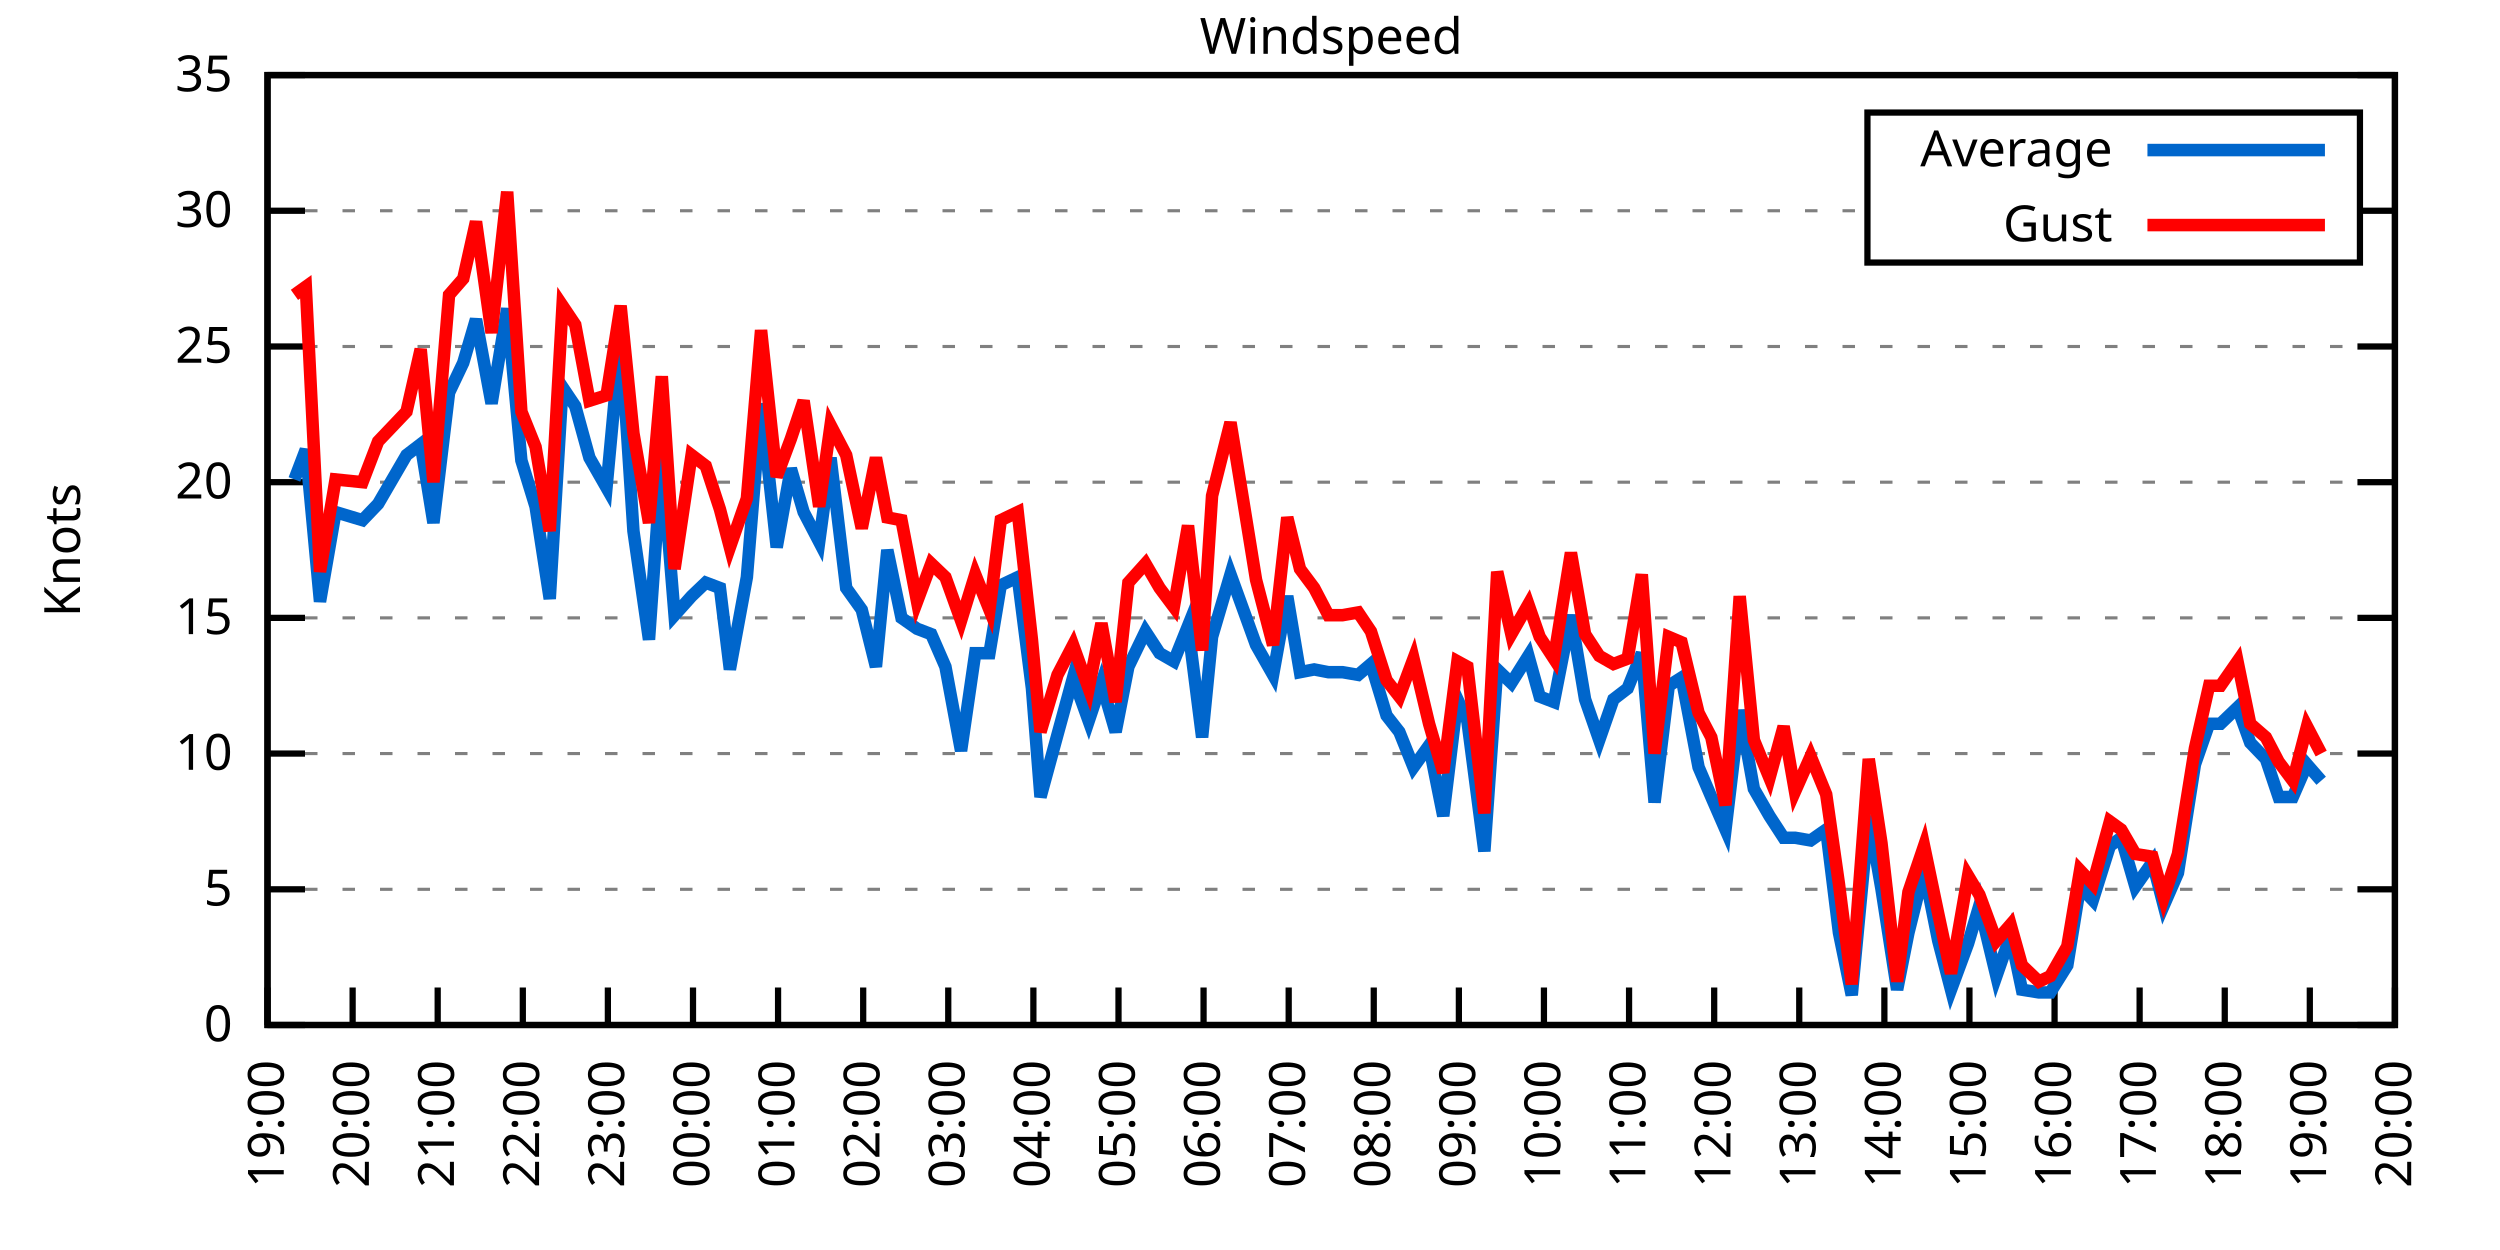
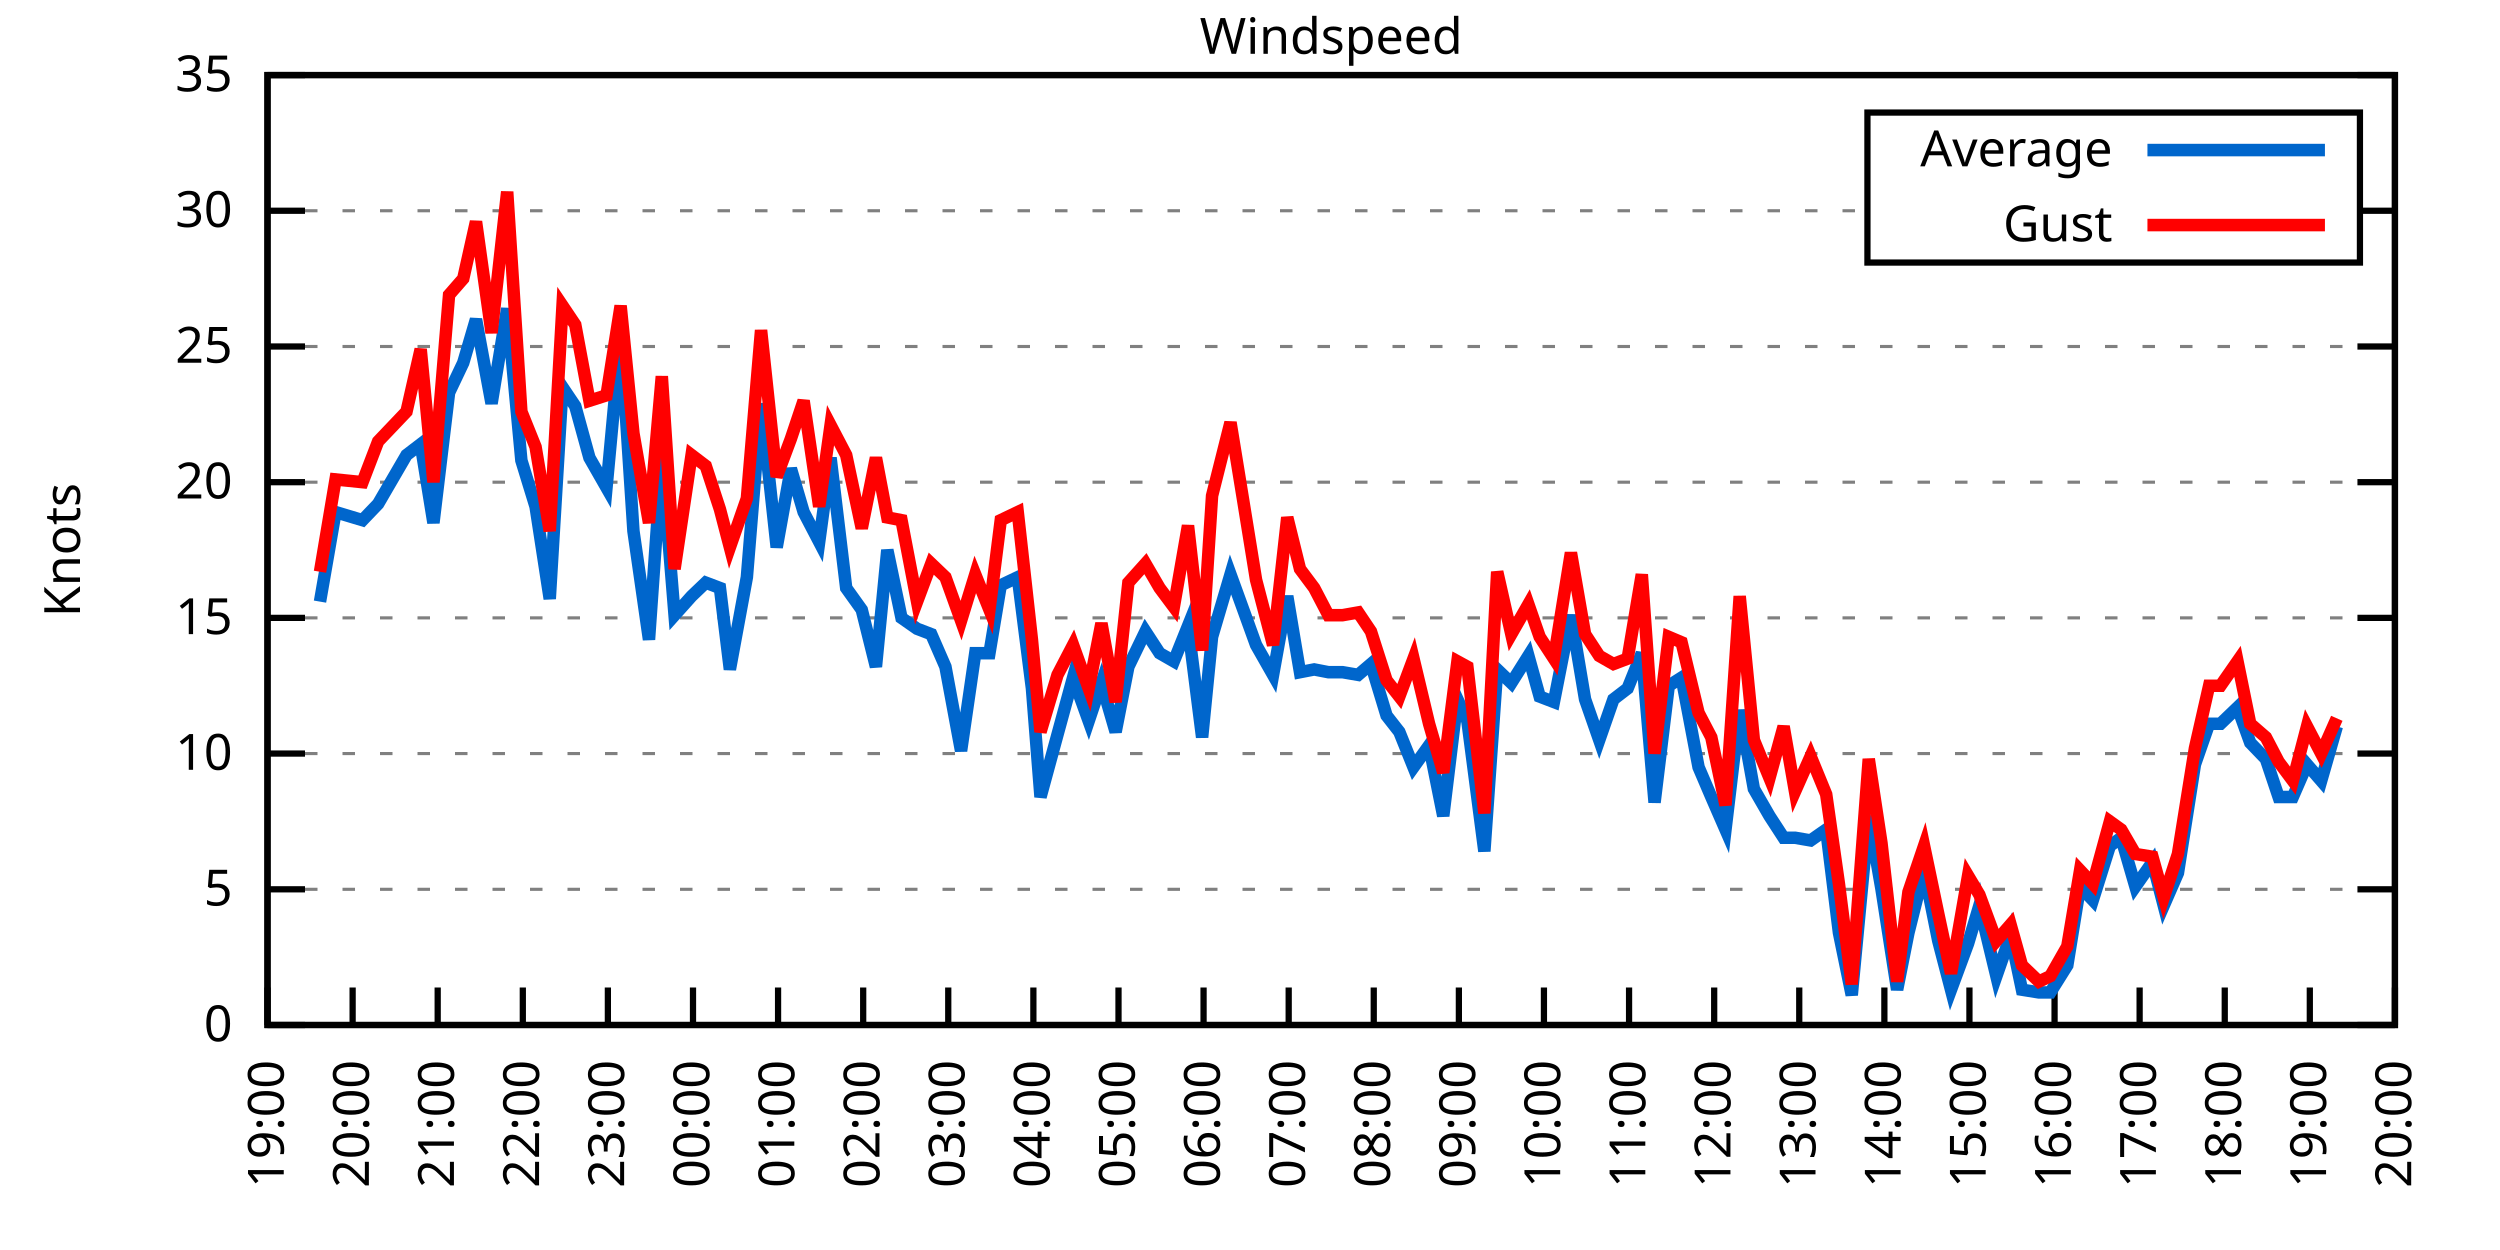
<svg xmlns="http://www.w3.org/2000/svg" xmlns:xlink="http://www.w3.org/1999/xlink" width="400" height="200" viewBox="0 0 400 200">
  <g id="gnuplot_canvas">
    <rect x="0" y="0" width="400" height="200" fill="none" />
    <defs>
      <circle id="gpDot" r="0.5" stroke-width="0.5" stroke="currentColor" />
      <path id="gpPt0" stroke-width="0.333" stroke="currentColor" d="M-1,0 h2 M0,-1 v2" />
      <path id="gpPt1" stroke-width="0.333" stroke="currentColor" d="M-1,-1 L1,1 M1,-1 L-1,1" />
      <path id="gpPt2" stroke-width="0.333" stroke="currentColor" d="M-1,0 L1,0 M0,-1 L0,1 M-1,-1 L1,1 M-1,1 L1,-1" />
      <rect id="gpPt3" stroke-width="0.333" stroke="currentColor" x="-1" y="-1" width="2" height="2" />
      <rect id="gpPt4" stroke-width="0.333" stroke="currentColor" fill="currentColor" x="-1" y="-1" width="2" height="2" />
      <circle id="gpPt5" stroke-width="0.333" stroke="currentColor" cx="0" cy="0" r="1" />
      <use xlink:href="#gpPt5" id="gpPt6" fill="currentColor" stroke="none" />
      <path id="gpPt7" stroke-width="0.333" stroke="currentColor" d="M0,-1.33 L-1.33,0.67 L1.33,0.67 z" />
      <use xlink:href="#gpPt7" id="gpPt8" fill="currentColor" stroke="none" />
      <use xlink:href="#gpPt7" id="gpPt9" stroke="currentColor" transform="rotate(180)" />
      <use xlink:href="#gpPt9" id="gpPt10" fill="currentColor" stroke="none" />
      <use xlink:href="#gpPt3" id="gpPt11" stroke="currentColor" transform="rotate(45)" />
      <use xlink:href="#gpPt11" id="gpPt12" fill="currentColor" stroke="none" />
      <path id="gpPt13" stroke-width="0.333" stroke="currentColor" d="M0,1.330 L1.265,0.411 L0.782,-1.067 L-0.782,-1.076 L-1.265,0.411 z" />
      <use xlink:href="#gpPt13" id="gpPt14" fill="currentColor" stroke="none" />
      <filter id="textbox" filterUnits="objectBoundingBox" x="0" y="0" height="1" width="1">
        <feFlood flood-color="white" flood-opacity="1" result="bgnd" />
        <feComposite in="SourceGraphic" in2="bgnd" operator="atop" />
      </filter>
      <filter id="greybox" filterUnits="objectBoundingBox" x="0" y="0" height="1" width="1">
        <feFlood flood-color="lightgrey" flood-opacity="1" result="grey" />
        <feComposite in="SourceGraphic" in2="grey" operator="atop" />
      </filter>
    </defs>
    <g fill="none" color="white" stroke="currentColor" stroke-width="1.00" stroke-linecap="butt" stroke-linejoin="miter">
</g>
    <g fill="none" color="black" stroke="currentColor" stroke-width="1.00" stroke-linecap="butt" stroke-linejoin="miter">
      <g stroke="none" shape-rendering="crispEdges">
        <polygon fill="rgb(255, 255, 255)" points="42.80,164.00 383.18,164.00 383.18,12.02 42.80,12.02 " />
      </g>
    </g>
    <g fill="none" color="black" stroke="currentColor" stroke-width="1.00" stroke-linecap="butt" stroke-linejoin="miter">
</g>
    <g fill="none" color="black" stroke="black" stroke-width="0.50" stroke-linecap="butt" stroke-linejoin="miter">
</g>
    <g fill="none" color="gray" stroke="currentColor" stroke-width="0.50" stroke-linecap="butt" stroke-linejoin="miter">
      <path stroke="gray" stroke-dasharray="2,4" class="gridline" d="M42.80,164.00 L383.19,164.00  " />
    </g>
    <g fill="none" color="gray" stroke="gray" stroke-width="1.00" stroke-linecap="butt" stroke-linejoin="miter">
</g>
    <g fill="none" color="black" stroke="currentColor" stroke-width="1.00" stroke-linecap="butt" stroke-linejoin="miter">
      <path stroke="black" d="M42.80,164.00 L48.80,164.00 M383.19,164.00 L377.19,164.00  " />
      <g transform="translate(37.20,166.60)" stroke="none" fill="black" font-family="Sans" font-size="8.00" text-anchor="end">
        <text>
          <tspan font-family="Sans"> 0</tspan>
        </text>
      </g>
    </g>
    <g fill="none" color="black" stroke="currentColor" stroke-width="1.00" stroke-linecap="butt" stroke-linejoin="miter">
</g>
    <g fill="none" color="black" stroke="black" stroke-width="0.50" stroke-linecap="butt" stroke-linejoin="miter">
</g>
    <g fill="none" color="gray" stroke="currentColor" stroke-width="0.50" stroke-linecap="butt" stroke-linejoin="miter">
      <path stroke="gray" stroke-dasharray="2,4" class="gridline" d="M42.80,142.29 L383.19,142.29  " />
    </g>
    <g fill="none" color="gray" stroke="gray" stroke-width="1.00" stroke-linecap="butt" stroke-linejoin="miter">
</g>
    <g fill="none" color="black" stroke="currentColor" stroke-width="1.00" stroke-linecap="butt" stroke-linejoin="miter">
      <path stroke="black" d="M42.80,142.29 L48.80,142.29 M383.19,142.29 L377.19,142.29  " />
      <g transform="translate(37.20,144.89)" stroke="none" fill="black" font-family="Sans" font-size="8.00" text-anchor="end">
        <text>
          <tspan font-family="Sans"> 5</tspan>
        </text>
      </g>
    </g>
    <g fill="none" color="black" stroke="currentColor" stroke-width="1.00" stroke-linecap="butt" stroke-linejoin="miter">
</g>
    <g fill="none" color="black" stroke="black" stroke-width="0.50" stroke-linecap="butt" stroke-linejoin="miter">
</g>
    <g fill="none" color="gray" stroke="currentColor" stroke-width="0.50" stroke-linecap="butt" stroke-linejoin="miter">
      <path stroke="gray" stroke-dasharray="2,4" class="gridline" d="M42.80,120.57 L383.19,120.57  " />
    </g>
    <g fill="none" color="gray" stroke="gray" stroke-width="1.00" stroke-linecap="butt" stroke-linejoin="miter">
</g>
    <g fill="none" color="black" stroke="currentColor" stroke-width="1.00" stroke-linecap="butt" stroke-linejoin="miter">
      <path stroke="black" d="M42.80,120.57 L48.80,120.57 M383.19,120.57 L377.19,120.57  " />
      <g transform="translate(37.20,123.17)" stroke="none" fill="black" font-family="Sans" font-size="8.00" text-anchor="end">
        <text>
          <tspan font-family="Sans"> 10</tspan>
        </text>
      </g>
    </g>
    <g fill="none" color="black" stroke="currentColor" stroke-width="1.00" stroke-linecap="butt" stroke-linejoin="miter">
</g>
    <g fill="none" color="black" stroke="black" stroke-width="0.50" stroke-linecap="butt" stroke-linejoin="miter">
</g>
    <g fill="none" color="gray" stroke="currentColor" stroke-width="0.50" stroke-linecap="butt" stroke-linejoin="miter">
      <path stroke="gray" stroke-dasharray="2,4" class="gridline" d="M42.80,98.86 L383.19,98.86  " />
    </g>
    <g fill="none" color="gray" stroke="gray" stroke-width="1.00" stroke-linecap="butt" stroke-linejoin="miter">
</g>
    <g fill="none" color="black" stroke="currentColor" stroke-width="1.00" stroke-linecap="butt" stroke-linejoin="miter">
      <path stroke="black" d="M42.80,98.86 L48.80,98.86 M383.19,98.86 L377.19,98.86  " />
      <g transform="translate(37.20,101.46)" stroke="none" fill="black" font-family="Sans" font-size="8.00" text-anchor="end">
        <text>
          <tspan font-family="Sans"> 15</tspan>
        </text>
      </g>
    </g>
    <g fill="none" color="black" stroke="currentColor" stroke-width="1.00" stroke-linecap="butt" stroke-linejoin="miter">
</g>
    <g fill="none" color="black" stroke="black" stroke-width="0.50" stroke-linecap="butt" stroke-linejoin="miter">
</g>
    <g fill="none" color="gray" stroke="currentColor" stroke-width="0.50" stroke-linecap="butt" stroke-linejoin="miter">
      <path stroke="gray" stroke-dasharray="2,4" class="gridline" d="M42.80,77.15 L383.19,77.15  " />
    </g>
    <g fill="none" color="gray" stroke="gray" stroke-width="1.00" stroke-linecap="butt" stroke-linejoin="miter">
</g>
    <g fill="none" color="black" stroke="currentColor" stroke-width="1.00" stroke-linecap="butt" stroke-linejoin="miter">
      <path stroke="black" d="M42.80,77.15 L48.80,77.15 M383.19,77.15 L377.19,77.15  " />
      <g transform="translate(37.20,79.75)" stroke="none" fill="black" font-family="Sans" font-size="8.00" text-anchor="end">
        <text>
          <tspan font-family="Sans"> 20</tspan>
        </text>
      </g>
    </g>
    <g fill="none" color="black" stroke="currentColor" stroke-width="1.00" stroke-linecap="butt" stroke-linejoin="miter">
</g>
    <g fill="none" color="black" stroke="black" stroke-width="0.50" stroke-linecap="butt" stroke-linejoin="miter">
</g>
    <g fill="none" color="gray" stroke="currentColor" stroke-width="0.50" stroke-linecap="butt" stroke-linejoin="miter">
      <path stroke="gray" stroke-dasharray="2,4" class="gridline" d="M42.80,55.44 L383.19,55.44  " />
    </g>
    <g fill="none" color="gray" stroke="gray" stroke-width="1.00" stroke-linecap="butt" stroke-linejoin="miter">
</g>
    <g fill="none" color="black" stroke="currentColor" stroke-width="1.00" stroke-linecap="butt" stroke-linejoin="miter">
      <path stroke="black" d="M42.80,55.44 L48.80,55.44 M383.19,55.44 L377.19,55.44  " />
      <g transform="translate(37.20,58.04)" stroke="none" fill="black" font-family="Sans" font-size="8.00" text-anchor="end">
        <text>
          <tspan font-family="Sans"> 25</tspan>
        </text>
      </g>
    </g>
    <g fill="none" color="black" stroke="currentColor" stroke-width="1.00" stroke-linecap="butt" stroke-linejoin="miter">
</g>
    <g fill="none" color="black" stroke="black" stroke-width="0.50" stroke-linecap="butt" stroke-linejoin="miter">
</g>
    <g fill="none" color="gray" stroke="currentColor" stroke-width="0.50" stroke-linecap="butt" stroke-linejoin="miter">
      <path stroke="gray" stroke-dasharray="2,4" class="gridline" d="M42.80,33.72 L298.79,33.72 M377.59,33.72 L383.19,33.72  " />
    </g>
    <g fill="none" color="gray" stroke="gray" stroke-width="1.00" stroke-linecap="butt" stroke-linejoin="miter">
</g>
    <g fill="none" color="black" stroke="currentColor" stroke-width="1.00" stroke-linecap="butt" stroke-linejoin="miter">
      <path stroke="black" d="M42.80,33.72 L48.80,33.72 M383.19,33.72 L377.19,33.72  " />
      <g transform="translate(37.20,36.32)" stroke="none" fill="black" font-family="Sans" font-size="8.00" text-anchor="end">
        <text>
          <tspan font-family="Sans"> 30</tspan>
        </text>
      </g>
    </g>
    <g fill="none" color="black" stroke="currentColor" stroke-width="1.00" stroke-linecap="butt" stroke-linejoin="miter">
</g>
    <g fill="none" color="black" stroke="black" stroke-width="0.50" stroke-linecap="butt" stroke-linejoin="miter">
</g>
    <g fill="none" color="gray" stroke="currentColor" stroke-width="0.50" stroke-linecap="butt" stroke-linejoin="miter">
      <path stroke="gray" stroke-dasharray="2,4" class="gridline" d="M42.80,12.01 L383.19,12.01  " />
    </g>
    <g fill="none" color="gray" stroke="gray" stroke-width="1.00" stroke-linecap="butt" stroke-linejoin="miter">
</g>
    <g fill="none" color="black" stroke="currentColor" stroke-width="1.00" stroke-linecap="butt" stroke-linejoin="miter">
      <path stroke="black" d="M42.80,12.01 L48.80,12.01 M383.19,12.01 L377.19,12.01  " />
      <g transform="translate(37.20,14.61)" stroke="none" fill="black" font-family="Sans" font-size="8.00" text-anchor="end">
        <text>
          <tspan font-family="Sans"> 35</tspan>
        </text>
      </g>
    </g>
    <g fill="none" color="black" stroke="currentColor" stroke-width="1.00" stroke-linecap="butt" stroke-linejoin="miter">
      <path stroke="black" d="M42.80,164.00 L42.80,158.00  " />
      <g transform="translate(45.40,169.60) rotate(270.00)" stroke="none" fill="black" font-family="Sans" font-size="8.00" text-anchor="end">
        <text>
          <tspan font-family="Sans">19:00</tspan>
        </text>
      </g>
    </g>
    <g fill="none" color="black" stroke="currentColor" stroke-width="1.00" stroke-linecap="butt" stroke-linejoin="miter">
      <path stroke="black" d="M56.42,164.00 L56.42,158.00  " />
      <g transform="translate(59.02,169.60) rotate(270.00)" stroke="none" fill="black" font-family="Sans" font-size="8.00" text-anchor="end">
        <text>
          <tspan font-family="Sans">20:00</tspan>
        </text>
      </g>
    </g>
    <g fill="none" color="black" stroke="currentColor" stroke-width="1.00" stroke-linecap="butt" stroke-linejoin="miter">
      <path stroke="black" d="M70.03,164.00 L70.03,158.00  " />
      <g transform="translate(72.63,169.60) rotate(270.00)" stroke="none" fill="black" font-family="Sans" font-size="8.00" text-anchor="end">
        <text>
          <tspan font-family="Sans">21:00</tspan>
        </text>
      </g>
    </g>
    <g fill="none" color="black" stroke="currentColor" stroke-width="1.00" stroke-linecap="butt" stroke-linejoin="miter">
      <path stroke="black" d="M83.65,164.00 L83.65,158.00  " />
      <g transform="translate(86.25,169.60) rotate(270.00)" stroke="none" fill="black" font-family="Sans" font-size="8.00" text-anchor="end">
        <text>
          <tspan font-family="Sans">22:00</tspan>
        </text>
      </g>
    </g>
    <g fill="none" color="black" stroke="currentColor" stroke-width="1.00" stroke-linecap="butt" stroke-linejoin="miter">
      <path stroke="black" d="M97.26,164.00 L97.26,158.00  " />
      <g transform="translate(99.86,169.60) rotate(270.00)" stroke="none" fill="black" font-family="Sans" font-size="8.00" text-anchor="end">
        <text>
          <tspan font-family="Sans">23:00</tspan>
        </text>
      </g>
    </g>
    <g fill="none" color="black" stroke="currentColor" stroke-width="1.00" stroke-linecap="butt" stroke-linejoin="miter">
      <path stroke="black" d="M110.88,164.00 L110.88,158.00  " />
      <g transform="translate(113.48,169.60) rotate(270.00)" stroke="none" fill="black" font-family="Sans" font-size="8.00" text-anchor="end">
        <text>
          <tspan font-family="Sans">00:00</tspan>
        </text>
      </g>
    </g>
    <g fill="none" color="black" stroke="currentColor" stroke-width="1.00" stroke-linecap="butt" stroke-linejoin="miter">
      <path stroke="black" d="M124.49,164.00 L124.49,158.00  " />
      <g transform="translate(127.09,169.60) rotate(270.00)" stroke="none" fill="black" font-family="Sans" font-size="8.00" text-anchor="end">
        <text>
          <tspan font-family="Sans">01:00</tspan>
        </text>
      </g>
    </g>
    <g fill="none" color="black" stroke="currentColor" stroke-width="1.00" stroke-linecap="butt" stroke-linejoin="miter">
      <path stroke="black" d="M138.11,164.00 L138.11,158.00  " />
      <g transform="translate(140.71,169.60) rotate(270.00)" stroke="none" fill="black" font-family="Sans" font-size="8.00" text-anchor="end">
        <text>
          <tspan font-family="Sans">02:00</tspan>
        </text>
      </g>
    </g>
    <g fill="none" color="black" stroke="currentColor" stroke-width="1.00" stroke-linecap="butt" stroke-linejoin="miter">
      <path stroke="black" d="M151.72,164.00 L151.72,158.00  " />
      <g transform="translate(154.32,169.60) rotate(270.00)" stroke="none" fill="black" font-family="Sans" font-size="8.00" text-anchor="end">
        <text>
          <tspan font-family="Sans">03:00</tspan>
        </text>
      </g>
    </g>
    <g fill="none" color="black" stroke="currentColor" stroke-width="1.00" stroke-linecap="butt" stroke-linejoin="miter">
      <path stroke="black" d="M165.34,164.00 L165.34,158.00  " />
      <g transform="translate(167.94,169.60) rotate(270.00)" stroke="none" fill="black" font-family="Sans" font-size="8.00" text-anchor="end">
        <text>
          <tspan font-family="Sans">04:00</tspan>
        </text>
      </g>
    </g>
    <g fill="none" color="black" stroke="currentColor" stroke-width="1.00" stroke-linecap="butt" stroke-linejoin="miter">
      <path stroke="black" d="M178.96,164.00 L178.96,158.00  " />
      <g transform="translate(181.56,169.60) rotate(270.00)" stroke="none" fill="black" font-family="Sans" font-size="8.00" text-anchor="end">
        <text>
          <tspan font-family="Sans">05:00</tspan>
        </text>
      </g>
    </g>
    <g fill="none" color="black" stroke="currentColor" stroke-width="1.00" stroke-linecap="butt" stroke-linejoin="miter">
      <path stroke="black" d="M192.57,164.00 L192.57,158.00  " />
      <g transform="translate(195.17,169.60) rotate(270.00)" stroke="none" fill="black" font-family="Sans" font-size="8.00" text-anchor="end">
        <text>
          <tspan font-family="Sans">06:00</tspan>
        </text>
      </g>
    </g>
    <g fill="none" color="black" stroke="currentColor" stroke-width="1.00" stroke-linecap="butt" stroke-linejoin="miter">
      <path stroke="black" d="M206.19,164.00 L206.19,158.00  " />
      <g transform="translate(208.79,169.60) rotate(270.00)" stroke="none" fill="black" font-family="Sans" font-size="8.00" text-anchor="end">
        <text>
          <tspan font-family="Sans">07:00</tspan>
        </text>
      </g>
    </g>
    <g fill="none" color="black" stroke="currentColor" stroke-width="1.00" stroke-linecap="butt" stroke-linejoin="miter">
      <path stroke="black" d="M219.80,164.00 L219.80,158.00  " />
      <g transform="translate(222.40,169.60) rotate(270.00)" stroke="none" fill="black" font-family="Sans" font-size="8.00" text-anchor="end">
        <text>
          <tspan font-family="Sans">08:00</tspan>
        </text>
      </g>
    </g>
    <g fill="none" color="black" stroke="currentColor" stroke-width="1.00" stroke-linecap="butt" stroke-linejoin="miter">
      <path stroke="black" d="M233.42,164.00 L233.42,158.00  " />
      <g transform="translate(236.02,169.60) rotate(270.00)" stroke="none" fill="black" font-family="Sans" font-size="8.00" text-anchor="end">
        <text>
          <tspan font-family="Sans">09:00</tspan>
        </text>
      </g>
    </g>
    <g fill="none" color="black" stroke="currentColor" stroke-width="1.00" stroke-linecap="butt" stroke-linejoin="miter">
      <path stroke="black" d="M247.03,164.00 L247.03,158.00  " />
      <g transform="translate(249.63,169.60) rotate(270.00)" stroke="none" fill="black" font-family="Sans" font-size="8.00" text-anchor="end">
        <text>
          <tspan font-family="Sans">10:00</tspan>
        </text>
      </g>
    </g>
    <g fill="none" color="black" stroke="currentColor" stroke-width="1.00" stroke-linecap="butt" stroke-linejoin="miter">
      <path stroke="black" d="M260.65,164.00 L260.65,158.00  " />
      <g transform="translate(263.25,169.60) rotate(270.00)" stroke="none" fill="black" font-family="Sans" font-size="8.00" text-anchor="end">
        <text>
          <tspan font-family="Sans">11:00</tspan>
        </text>
      </g>
    </g>
    <g fill="none" color="black" stroke="currentColor" stroke-width="1.00" stroke-linecap="butt" stroke-linejoin="miter">
      <path stroke="black" d="M274.27,164.00 L274.27,158.00  " />
      <g transform="translate(276.87,169.60) rotate(270.00)" stroke="none" fill="black" font-family="Sans" font-size="8.00" text-anchor="end">
        <text>
          <tspan font-family="Sans">12:00</tspan>
        </text>
      </g>
    </g>
    <g fill="none" color="black" stroke="currentColor" stroke-width="1.00" stroke-linecap="butt" stroke-linejoin="miter">
      <path stroke="black" d="M287.88,164.00 L287.88,158.00  " />
      <g transform="translate(290.48,169.60) rotate(270.00)" stroke="none" fill="black" font-family="Sans" font-size="8.00" text-anchor="end">
        <text>
          <tspan font-family="Sans">13:00</tspan>
        </text>
      </g>
    </g>
    <g fill="none" color="black" stroke="currentColor" stroke-width="1.00" stroke-linecap="butt" stroke-linejoin="miter">
      <path stroke="black" d="M301.50,164.00 L301.50,158.00  " />
      <g transform="translate(304.10,169.60) rotate(270.00)" stroke="none" fill="black" font-family="Sans" font-size="8.00" text-anchor="end">
        <text>
          <tspan font-family="Sans">14:00</tspan>
        </text>
      </g>
    </g>
    <g fill="none" color="black" stroke="currentColor" stroke-width="1.00" stroke-linecap="butt" stroke-linejoin="miter">
      <path stroke="black" d="M315.11,164.00 L315.11,158.00  " />
      <g transform="translate(317.71,169.60) rotate(270.00)" stroke="none" fill="black" font-family="Sans" font-size="8.00" text-anchor="end">
        <text>
          <tspan font-family="Sans">15:00</tspan>
        </text>
      </g>
    </g>
    <g fill="none" color="black" stroke="currentColor" stroke-width="1.00" stroke-linecap="butt" stroke-linejoin="miter">
      <path stroke="black" d="M328.73,164.00 L328.73,158.00  " />
      <g transform="translate(331.33,169.60) rotate(270.00)" stroke="none" fill="black" font-family="Sans" font-size="8.00" text-anchor="end">
        <text>
          <tspan font-family="Sans">16:00</tspan>
        </text>
      </g>
    </g>
    <g fill="none" color="black" stroke="currentColor" stroke-width="1.00" stroke-linecap="butt" stroke-linejoin="miter">
      <path stroke="black" d="M342.34,164.00 L342.34,158.00  " />
      <g transform="translate(344.94,169.60) rotate(270.00)" stroke="none" fill="black" font-family="Sans" font-size="8.00" text-anchor="end">
        <text>
          <tspan font-family="Sans">17:00</tspan>
        </text>
      </g>
    </g>
    <g fill="none" color="black" stroke="currentColor" stroke-width="1.00" stroke-linecap="butt" stroke-linejoin="miter">
      <path stroke="black" d="M355.96,164.00 L355.96,158.00  " />
      <g transform="translate(358.56,169.60) rotate(270.00)" stroke="none" fill="black" font-family="Sans" font-size="8.00" text-anchor="end">
        <text>
          <tspan font-family="Sans">18:00</tspan>
        </text>
      </g>
    </g>
    <g fill="none" color="black" stroke="currentColor" stroke-width="1.00" stroke-linecap="butt" stroke-linejoin="miter">
      <path stroke="black" d="M369.57,164.00 L369.57,158.00  " />
      <g transform="translate(372.17,169.60) rotate(270.00)" stroke="none" fill="black" font-family="Sans" font-size="8.00" text-anchor="end">
        <text>
          <tspan font-family="Sans">19:00</tspan>
        </text>
      </g>
    </g>
    <g fill="none" color="black" stroke="currentColor" stroke-width="1.00" stroke-linecap="butt" stroke-linejoin="miter">
      <path stroke="black" d="M383.19,164.00 L383.19,158.00  " />
      <g transform="translate(385.79,169.60) rotate(270.00)" stroke="none" fill="black" font-family="Sans" font-size="8.00" text-anchor="end">
        <text>
          <tspan font-family="Sans">20:00</tspan>
        </text>
      </g>
    </g>
    <g fill="none" color="black" stroke="currentColor" stroke-width="1.00" stroke-linecap="butt" stroke-linejoin="miter">
</g>
    <g fill="none" color="black" stroke="currentColor" stroke-width="1.00" stroke-linecap="butt" stroke-linejoin="miter">
      <path stroke="black" d="M42.80,12.01 L42.80,164.00 L383.19,164.00 L383.19,12.01 L42.80,12.01 Z  " />
    </g>
    <g fill="none" color="black" stroke="currentColor" stroke-width="1.00" stroke-linecap="butt" stroke-linejoin="miter">
</g>
    <g fill="none" color="black" stroke="currentColor" stroke-width="1.00" stroke-linecap="butt" stroke-linejoin="miter">
      <path stroke="black" d="M298.79,42.01 L298.79,18.01 L377.59,18.01 L377.59,42.01 L298.79,42.01 Z  " />
    </g>
    <g id="Windspeed_plot_1">
      <g fill="none" color="white" stroke="black" stroke-width="2.00" stroke-linecap="butt" stroke-linejoin="miter">
</g>
      <g fill="none" color="black" stroke="currentColor" stroke-width="2.00" stroke-linecap="butt" stroke-linejoin="miter">
        <g transform="translate(337.99,26.61)" stroke="none" fill="black" font-family="Sans" font-size="8.00" text-anchor="end">
          <text>
            <tspan font-family="Sans">Average</tspan>
          </text>
        </g>
      </g>
      <g fill="none" color="black" stroke="currentColor" stroke-width="2.00" stroke-linecap="butt" stroke-linejoin="miter">
-         <path stroke="rgb(  0, 102, 204)" d="M343.59,24.01 L371.99,24.01 M47.11,76.71 L48.93,71.94 L51.20,96.26 L53.69,81.93 L58.00,83.23 L60.50,80.62   L65.04,72.81 L67.31,71.07 L69.35,83.66 L71.85,62.82 L74.12,58.04 L76.16,51.09 L78.65,64.56 L81.15,49.36   L83.42,73.67 L85.69,81.06 L87.96,95.82 L90.00,61.95 L92.04,64.99 L94.31,73.24 L97.04,78.02 L99.30,53.70   L101.35,84.97 L103.84,102.34 L105.89,73.24 L107.93,98.43 L110.65,95.39 L112.92,93.22 L115.19,94.08 L116.78,107.11   L119.50,92.35 L121.77,64.56 L124.27,87.57 L126.54,74.98 L128.58,81.93 L131.07,86.70 L132.89,73.24 L135.39,94.08   L137.88,97.56 L140.15,106.68 L141.97,88.00 L144.24,98.86 L146.73,100.60 L149.00,101.47 L151.27,106.68 L153.77,120.14   L156.04,104.51 L158.31,104.51 L160.12,93.65 L162.84,92.35 L165.11,110.15 L166.48,127.52 L169.20,117.53 L171.69,108.42   L174.19,115.36 L176.23,109.28 L178.50,117.10 L180.54,106.68 L183.27,101.03 L185.54,104.51 L187.81,105.81 L190.08,100.16   L192.34,117.97 L193.93,101.90 L196.88,91.91 L198.93,97.56 L200.97,103.20 L203.69,107.98 L205.96,95.39 L208.00,107.55   L210.27,107.11 L212.54,107.55 L214.81,107.55 L217.31,107.98 L219.35,106.24 L221.85,114.49 L223.89,117.10 L226.16,122.75   L228.65,119.27 L230.92,130.56 L233.19,111.89 L234.78,115.36 L237.50,136.21 L239.55,107.11 L241.81,109.28 L244.54,104.94   L246.35,111.45 L248.62,112.32 L251.35,98.43 L253.61,111.89 L255.88,118.40 L258.15,111.89 L260.42,110.15 L262.69,104.51   L264.73,128.39 L267.00,109.72 L269.05,108.42 L271.77,122.75 L273.81,127.52 L276.08,132.73 L278.35,113.63 L280.62,126.22   L283.12,130.56 L285.38,134.04 L287.20,134.04 L289.70,134.47 L292.19,132.73 L294.23,149.24 L296.28,159.22 L299.00,130.56   L301.04,142.29 L303.54,158.35 L305.35,149.24 L307.85,139.25 L310.12,150.54 L312.16,158.35 L314.89,150.97 L316.70,144.89   L319.42,156.18 L321.69,149.67 L323.51,158.35 L326.23,158.79 L328.05,158.79 L330.77,154.45 L332.81,141.85 L334.85,144.02   L337.58,135.34 L339.39,134.04 L341.66,141.85 L344.39,137.94 L346.20,144.89 L348.47,139.68 L351.19,122.31 L353.46,115.80   L355.28,115.80 L358.00,113.19 L360.04,118.84 L362.54,121.44 L364.58,127.52 L366.85,127.52 L369.12,122.31 L371.39,124.92    " />
+         <path stroke="rgb(  0, 102, 204)" d="M343.59,24.01 L371.99,24.01 M51.20,96.26 L53.69,81.93 L58.00,83.23 L60.50,80.62 L65.04,72.81 L67.31,71.07   L69.35,83.66 L71.85,62.82 L74.12,58.04 L76.16,51.09 L78.65,64.56 L81.15,49.36 L83.42,73.67 L85.69,81.06   L87.96,95.82 L90.00,61.95 L92.04,64.99 L94.31,73.24 L97.04,78.02 L99.30,53.70 L101.35,84.97 L103.84,102.34   L105.89,73.24 L107.93,98.43 L110.65,95.39 L112.92,93.22 L115.19,94.08 L116.78,107.11 L119.50,92.35 L121.77,64.56   L124.27,87.57 L126.54,74.98 L128.58,81.93 L131.07,86.70 L132.89,73.24 L135.39,94.08 L137.88,97.56 L140.15,106.68   L141.97,88.00 L144.24,98.86 L146.73,100.60 L149.00,101.47 L151.27,106.68 L153.77,120.14 L156.04,104.51 L158.31,104.51   L160.12,93.65 L162.84,92.35 L165.11,110.15 L166.48,127.52 L169.20,117.53 L171.69,108.42 L174.19,115.36 L176.23,109.28   L178.50,117.10 L180.54,106.68 L183.27,101.03 L185.54,104.51 L187.81,105.81 L190.08,100.16 L192.34,117.97 L193.93,101.90   L196.88,91.91 L198.93,97.56 L200.97,103.20 L203.69,107.98 L205.96,95.39 L208.00,107.55 L210.27,107.11 L212.54,107.55   L214.81,107.55 L217.31,107.98 L219.35,106.24 L221.85,114.49 L223.89,117.10 L226.16,122.75 L228.65,119.27 L230.92,130.56   L233.19,111.89 L234.78,115.36 L237.50,136.21 L239.55,107.11 L241.81,109.28 L244.54,104.94 L246.35,111.45 L248.62,112.32   L251.35,98.43 L253.61,111.89 L255.88,118.40 L258.15,111.89 L260.42,110.15 L262.69,104.51 L264.73,128.39 L267.00,109.72   L269.05,108.42 L271.77,122.75 L273.81,127.52 L276.08,132.73 L278.35,113.63 L280.62,126.22 L283.12,130.56 L285.38,134.04   L287.20,134.04 L289.70,134.47 L292.19,132.73 L294.23,149.24 L296.28,159.22 L299.00,130.56 L301.04,142.29 L303.54,158.35   L305.35,149.24 L307.85,139.25 L310.12,150.54 L312.16,158.35 L314.89,150.97 L316.70,144.89 L319.42,156.18 L321.69,149.67   L323.51,158.35 L326.23,158.79 L328.05,158.79 L330.77,154.45 L332.81,141.85 L334.85,144.02 L337.58,135.34 L339.39,134.04   L341.66,141.85 L344.39,137.94 L346.20,144.89 L348.47,139.68 L351.19,122.31 L353.46,115.80 L355.28,115.80 L358.00,113.19   L360.04,118.84 L362.54,121.44 L364.58,127.52 L366.85,127.52 L369.12,122.31 L371.39,124.92 L373.89,116.23  " />
      </g>
    </g>
    <g id="Windspeed_plot_2">
      <g fill="none" color="black" stroke="currentColor" stroke-width="2.00" stroke-linecap="butt" stroke-linejoin="miter">
        <g transform="translate(337.99,38.61)" stroke="none" fill="black" font-family="Sans" font-size="8.00" text-anchor="end">
          <text>
            <tspan font-family="Sans">Gust</tspan>
          </text>
        </g>
      </g>
      <g fill="none" color="black" stroke="currentColor" stroke-width="2.00" stroke-linecap="butt" stroke-linejoin="miter">
-         <path stroke="rgb(255,   0,   0)" d="M343.59,36.01 L371.99,36.01 M47.11,47.18 L48.93,45.88 L51.20,91.48 L53.69,76.71 L58.00,77.15 L60.50,70.63   L65.04,65.86 L67.31,55.87 L69.35,77.15 L71.85,47.18 L74.12,44.58 L76.16,35.46 L78.65,53.26 L81.15,30.68   L83.42,65.86 L85.69,71.50 L87.96,84.97 L90.00,48.92 L92.04,51.96 L94.31,64.12 L97.04,63.25 L99.30,48.92   L101.35,69.33 L103.84,83.66 L105.89,60.21 L107.93,91.04 L110.65,72.81 L112.92,74.54 L115.19,81.49 L116.78,87.57   L119.50,79.75 L121.77,52.83 L124.27,76.28 L126.54,70.20 L128.58,64.12 L131.07,81.06 L132.89,68.03 L135.39,72.81   L137.88,84.53 L140.15,73.24 L141.97,82.79 L144.24,83.23 L146.73,96.26 L149.00,90.18 L151.27,92.35 L153.77,99.30   L156.04,91.91 L158.31,97.56 L160.12,83.23 L162.84,81.93 L165.11,102.34 L166.48,117.10 L169.20,107.98 L171.69,103.20   L174.19,110.15 L176.23,99.73 L178.50,112.32 L180.54,93.22 L183.27,90.18 L185.54,94.08 L187.81,97.12 L190.08,84.10   L192.34,104.07 L193.93,79.32 L196.88,67.59 L198.93,80.19 L200.97,92.78 L203.69,103.20 L205.96,82.79 L208.00,91.04   L210.27,94.08 L212.54,98.43 L214.81,98.43 L217.31,97.99 L219.35,101.03 L221.85,108.85 L223.89,111.45 L226.16,105.38   L228.65,115.80 L230.92,123.61 L233.19,105.81 L234.78,106.68 L237.50,130.13 L239.55,91.48 L241.81,101.47 L244.54,96.69   L246.35,101.90 L248.62,105.38 L251.35,88.44 L253.61,101.47 L255.88,104.94 L258.15,106.24 L260.42,105.38 L262.69,91.91   L264.73,120.57 L267.00,101.90 L269.05,102.77 L271.77,114.06 L273.81,117.97 L276.08,128.83 L278.35,95.39 L280.62,118.40   L283.12,124.48 L285.38,116.23 L287.20,126.65 L289.70,121.01 L292.19,127.09 L294.23,141.42 L296.28,157.49 L299.00,121.44   L301.04,134.90 L303.54,157.05 L305.35,142.72 L307.85,135.34 L310.12,146.20 L312.16,155.75 L314.89,140.12 L316.70,143.16   L319.42,150.54 L321.69,147.93 L323.51,154.45 L326.23,157.05 L328.05,156.18 L330.77,151.41 L332.81,139.25 L334.85,141.42   L337.58,131.43 L339.39,132.73 L341.66,136.64 L344.39,137.08 L346.20,143.59 L348.47,136.64 L351.19,119.71 L353.46,109.72   L355.28,109.72 L358.00,105.81 L360.04,115.80 L362.54,117.97 L364.58,121.88 L366.85,124.92 L369.12,116.23 L371.39,120.57    " />
+         <path stroke="rgb(255,   0,   0)" d="M343.59,36.01 L371.99,36.01 M51.20,91.48 L53.69,76.71 L58.00,77.15 L60.50,70.63 L65.04,65.86 L67.31,55.87   L69.35,77.15 L71.85,47.18 L74.12,44.58 L76.16,35.46 L78.65,53.26 L81.15,30.68 L83.42,65.86 L85.69,71.50   L87.96,84.97 L90.00,48.92 L92.04,51.96 L94.31,64.12 L97.04,63.25 L99.30,48.92 L101.35,69.33 L103.84,83.66   L105.89,60.21 L107.93,91.04 L110.65,72.81 L112.92,74.54 L115.19,81.49 L116.78,87.57 L119.50,79.75 L121.77,52.83   L124.27,76.28 L126.54,70.20 L128.58,64.12 L131.07,81.06 L132.89,68.03 L135.39,72.81 L137.88,84.53 L140.15,73.24   L141.97,82.79 L144.24,83.23 L146.73,96.26 L149.00,90.18 L151.27,92.35 L153.77,99.30 L156.04,91.91 L158.31,97.56   L160.12,83.23 L162.84,81.93 L165.11,102.34 L166.48,117.10 L169.20,107.98 L171.69,103.20 L174.19,110.15 L176.23,99.73   L178.50,112.32 L180.54,93.22 L183.27,90.18 L185.54,94.08 L187.81,97.12 L190.08,84.10 L192.34,104.07 L193.93,79.32   L196.88,67.59 L198.93,80.19 L200.97,92.78 L203.69,103.20 L205.96,82.79 L208.00,91.04 L210.27,94.08 L212.54,98.43   L214.81,98.43 L217.31,97.99 L219.35,101.03 L221.85,108.85 L223.89,111.45 L226.16,105.38 L228.65,115.80 L230.92,123.61   L233.19,105.81 L234.78,106.68 L237.50,130.13 L239.55,91.48 L241.81,101.47 L244.54,96.69 L246.35,101.90 L248.62,105.38   L251.35,88.44 L253.61,101.47 L255.88,104.94 L258.15,106.24 L260.42,105.38 L262.69,91.91 L264.73,120.57 L267.00,101.90   L269.05,102.77 L271.77,114.06 L273.81,117.97 L276.08,128.83 L278.35,95.39 L280.62,118.40 L283.12,124.48 L285.38,116.23   L287.20,126.65 L289.70,121.01 L292.19,127.09 L294.23,141.42 L296.28,157.49 L299.00,121.44 L301.04,134.90 L303.54,157.05   L305.35,142.72 L307.85,135.34 L310.12,146.20 L312.16,155.75 L314.89,140.12 L316.70,143.16 L319.42,150.54 L321.69,147.93   L323.51,154.45 L326.23,157.05 L328.05,156.18 L330.77,151.41 L332.81,139.25 L334.85,141.42 L337.58,131.43 L339.39,132.73   L341.66,136.64 L344.39,137.08 L346.20,143.59 L348.47,136.64 L351.19,119.71 L353.46,109.72 L355.28,109.72 L358.00,105.81   L360.04,115.80 L362.54,117.97 L364.58,121.88 L366.85,124.92 L369.12,116.23 L371.39,120.57 L373.89,114.93  " />
      </g>
    </g>
    <g fill="none" color="black" stroke="currentColor" stroke-width="2.00" stroke-linecap="butt" stroke-linejoin="miter">
</g>
    <g fill="none" color="black" stroke="black" stroke-width="1.00" stroke-linecap="butt" stroke-linejoin="miter">
</g>
    <g fill="none" color="black" stroke="currentColor" stroke-width="1.00" stroke-linecap="butt" stroke-linejoin="miter">
      <path stroke="black" d="M42.80,12.01 L42.80,164.00 L383.19,164.00 L383.19,12.01 L42.80,12.01 Z  " />
      <g transform="translate(12.80,88.01) rotate(270.00)" stroke="none" fill="black" font-family="Sans" font-size="8.00" text-anchor="middle">
        <text>
          <tspan font-family="Sans">Knots</tspan>
        </text>
      </g>
    </g>
    <g fill="none" color="black" stroke="currentColor" stroke-width="1.00" stroke-linecap="butt" stroke-linejoin="miter">
</g>
    <g fill="none" color="black" stroke="currentColor" stroke-width="1.00" stroke-linecap="butt" stroke-linejoin="miter">
      <g transform="translate(212.99,8.61)" stroke="none" fill="black" font-family="Sans" font-size="8.00" text-anchor="middle">
        <text>
          <tspan font-family="Sans">Windspeed</tspan>
        </text>
      </g>
    </g>
    <g fill="none" color="black" stroke="currentColor" stroke-width="1.00" stroke-linecap="butt" stroke-linejoin="miter">
</g>
  </g>
</svg>
